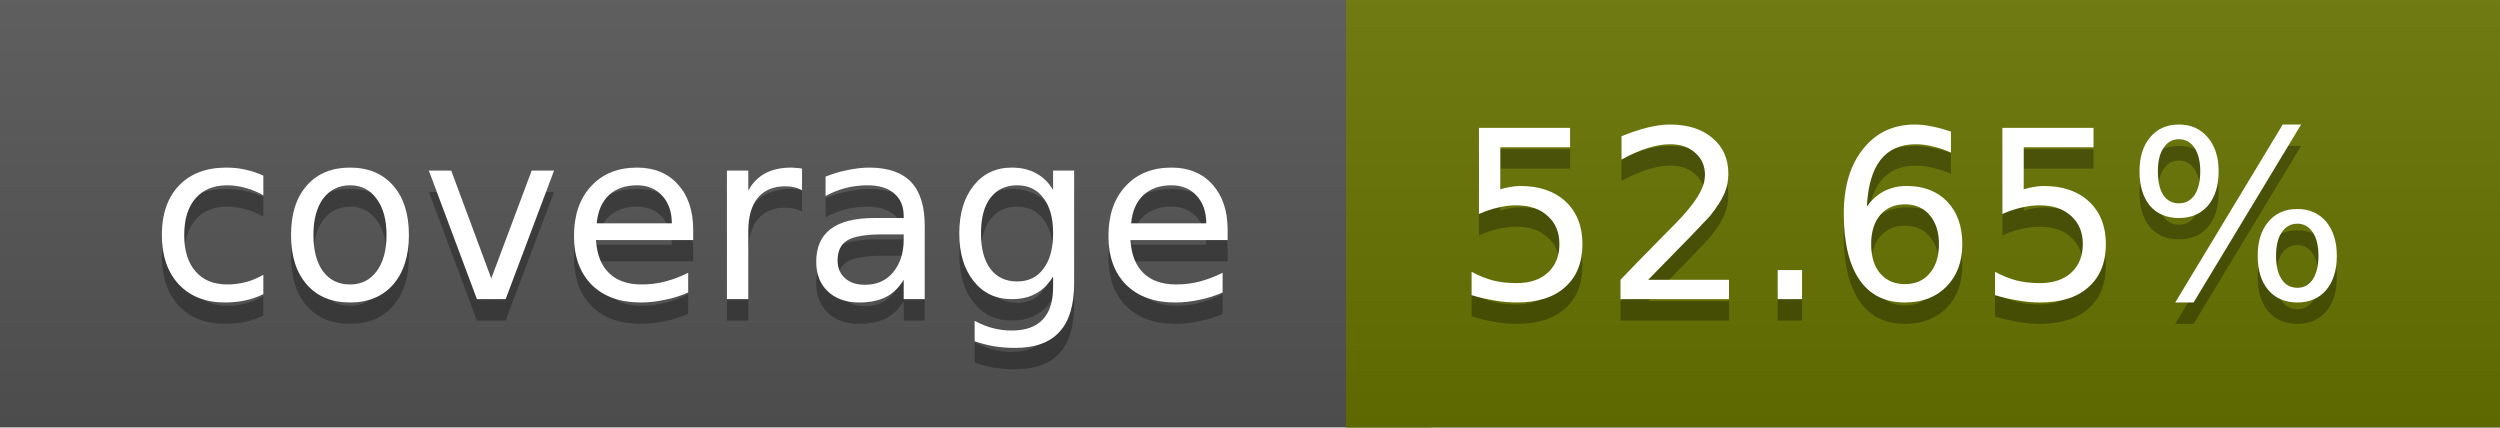
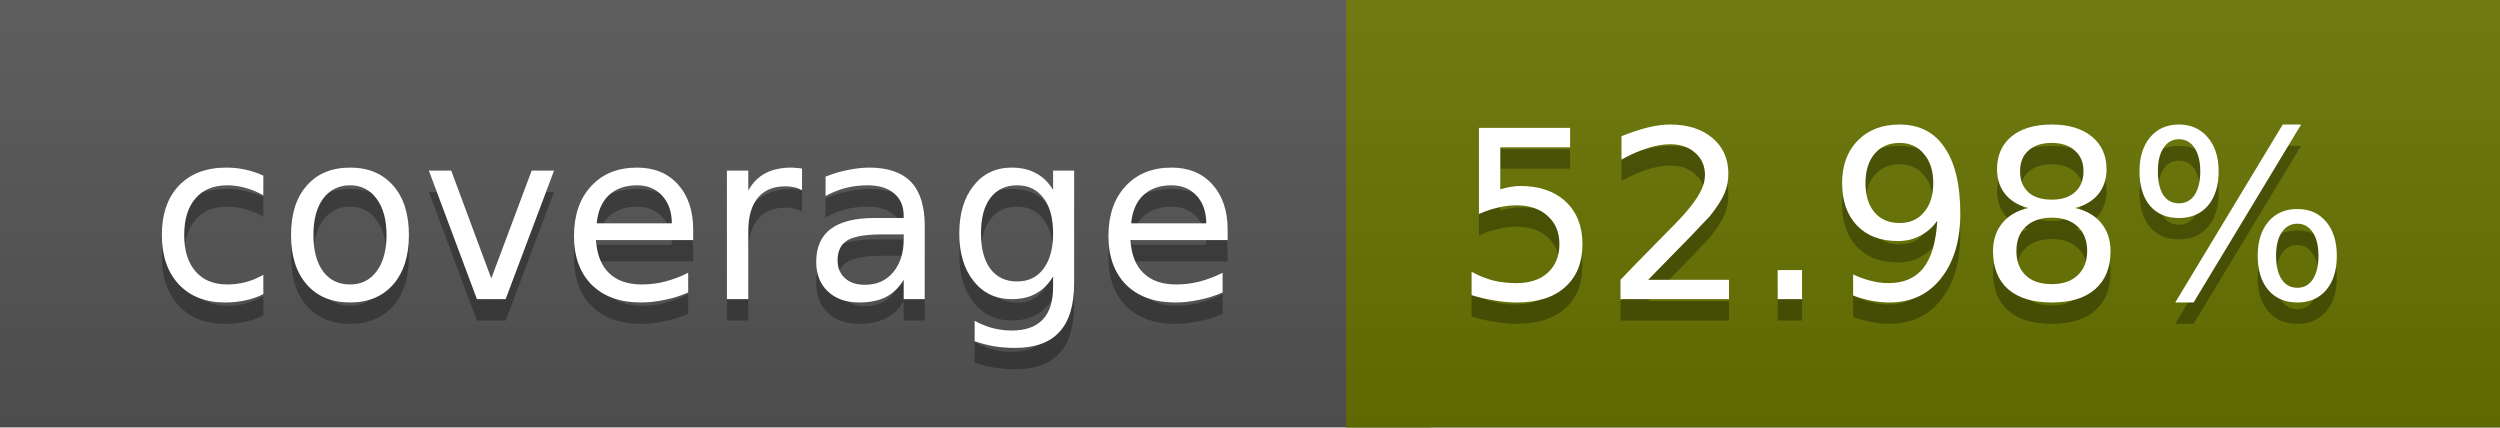
<svg xmlns="http://www.w3.org/2000/svg" width="117" height="20">
  <linearGradient id="a" x2="0" y2="100%">
    <stop offset="0" stop-color="#bbb" stop-opacity=".1" />
    <stop offset="1" stop-opacity=".1" />
  </linearGradient>
  <rect rx="0" width="117" height="20" fill="#555" />
-   <rect rx="0" x="63" width="54" height="20" fill="#697400" />
-   <path fill="#697400" d="M63 0h4v20h-4z" />
+   <rect rx="0" x="63" width="54" height="20" fill="#687500" />
+   <path fill="#687500" d="M63 0h4v20h-4z" />
  <rect rx="0" width="117" height="20" fill="url(#a)" />
  <g fill="#fff" text-anchor="middle" font-family="DejaVu Sans,Verdana,Geneva,sans-serif" font-size="11">
    <text x="32.5" y="15" fill="#010101" fill-opacity=".3">coverage</text>
    <text x="32.5" y="14">coverage</text>
-     <text x="89" y="15" fill="#010101" fill-opacity=".3">52.65%</text>
-     <text x="89" y="14">52.65%</text>
+     <text x="89" y="15" fill="#010101" fill-opacity=".3">52.98%</text>
+     <text x="89" y="14">52.98%</text>
  </g>
</svg>
